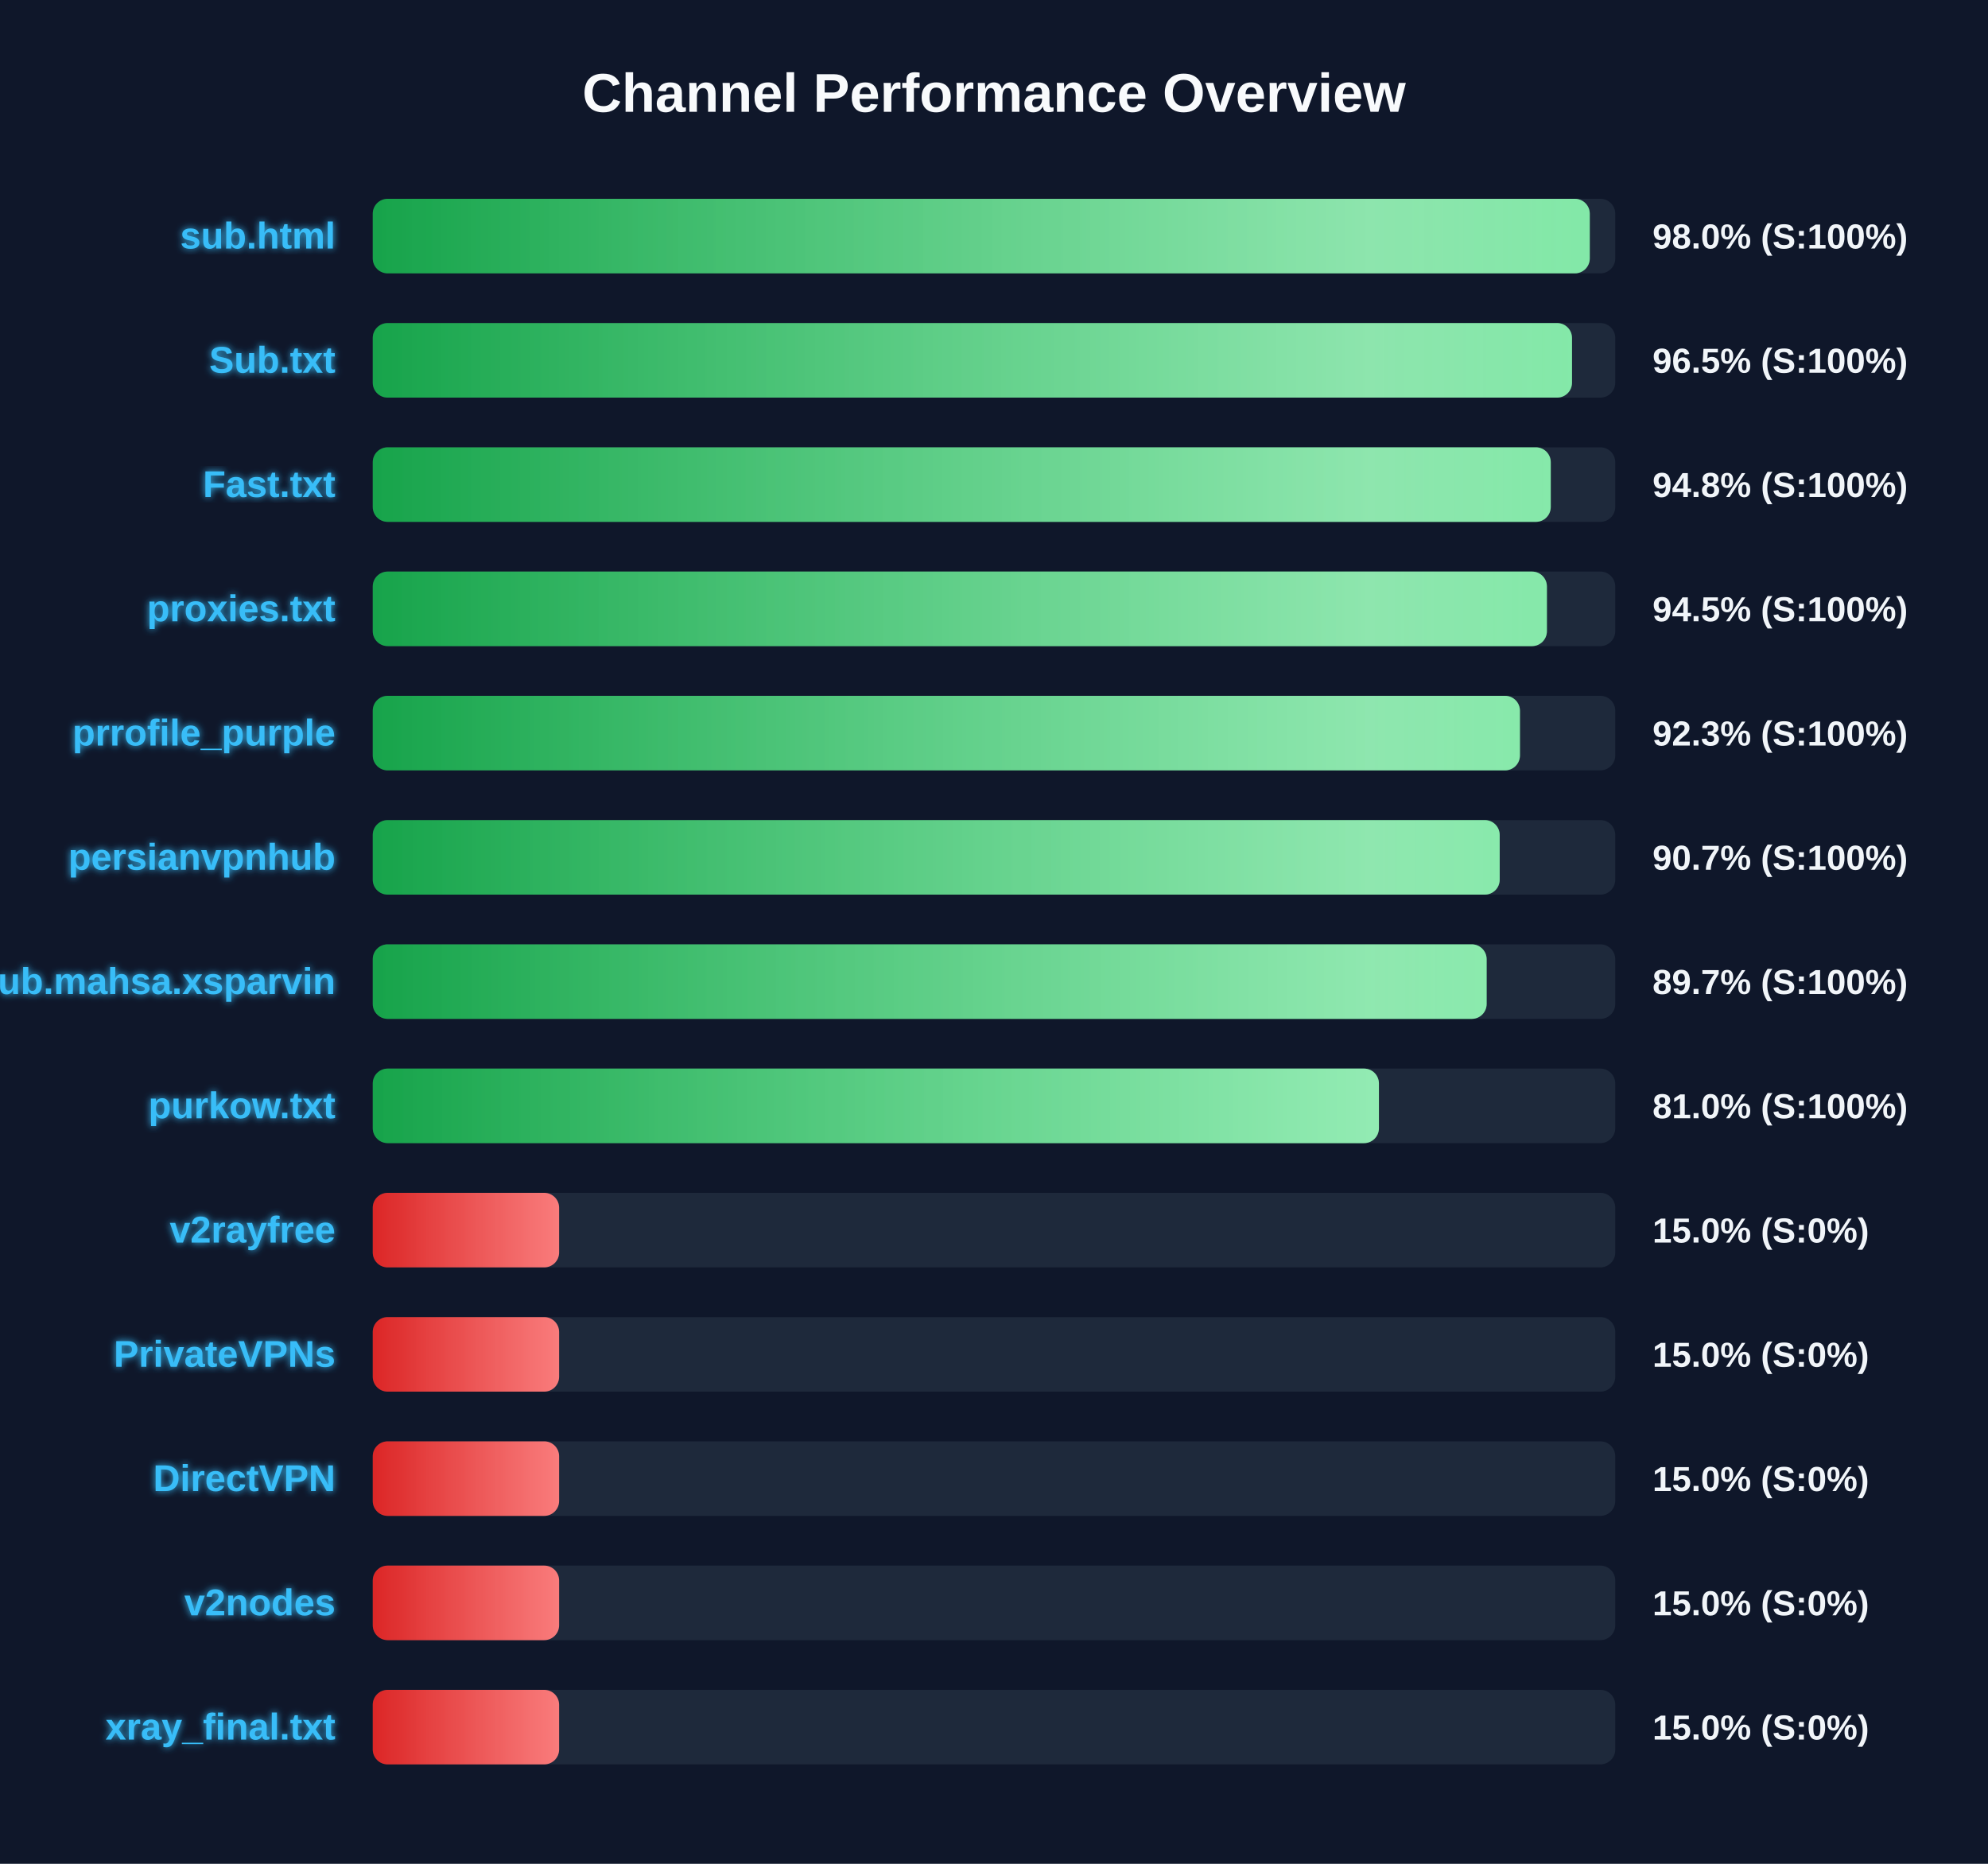
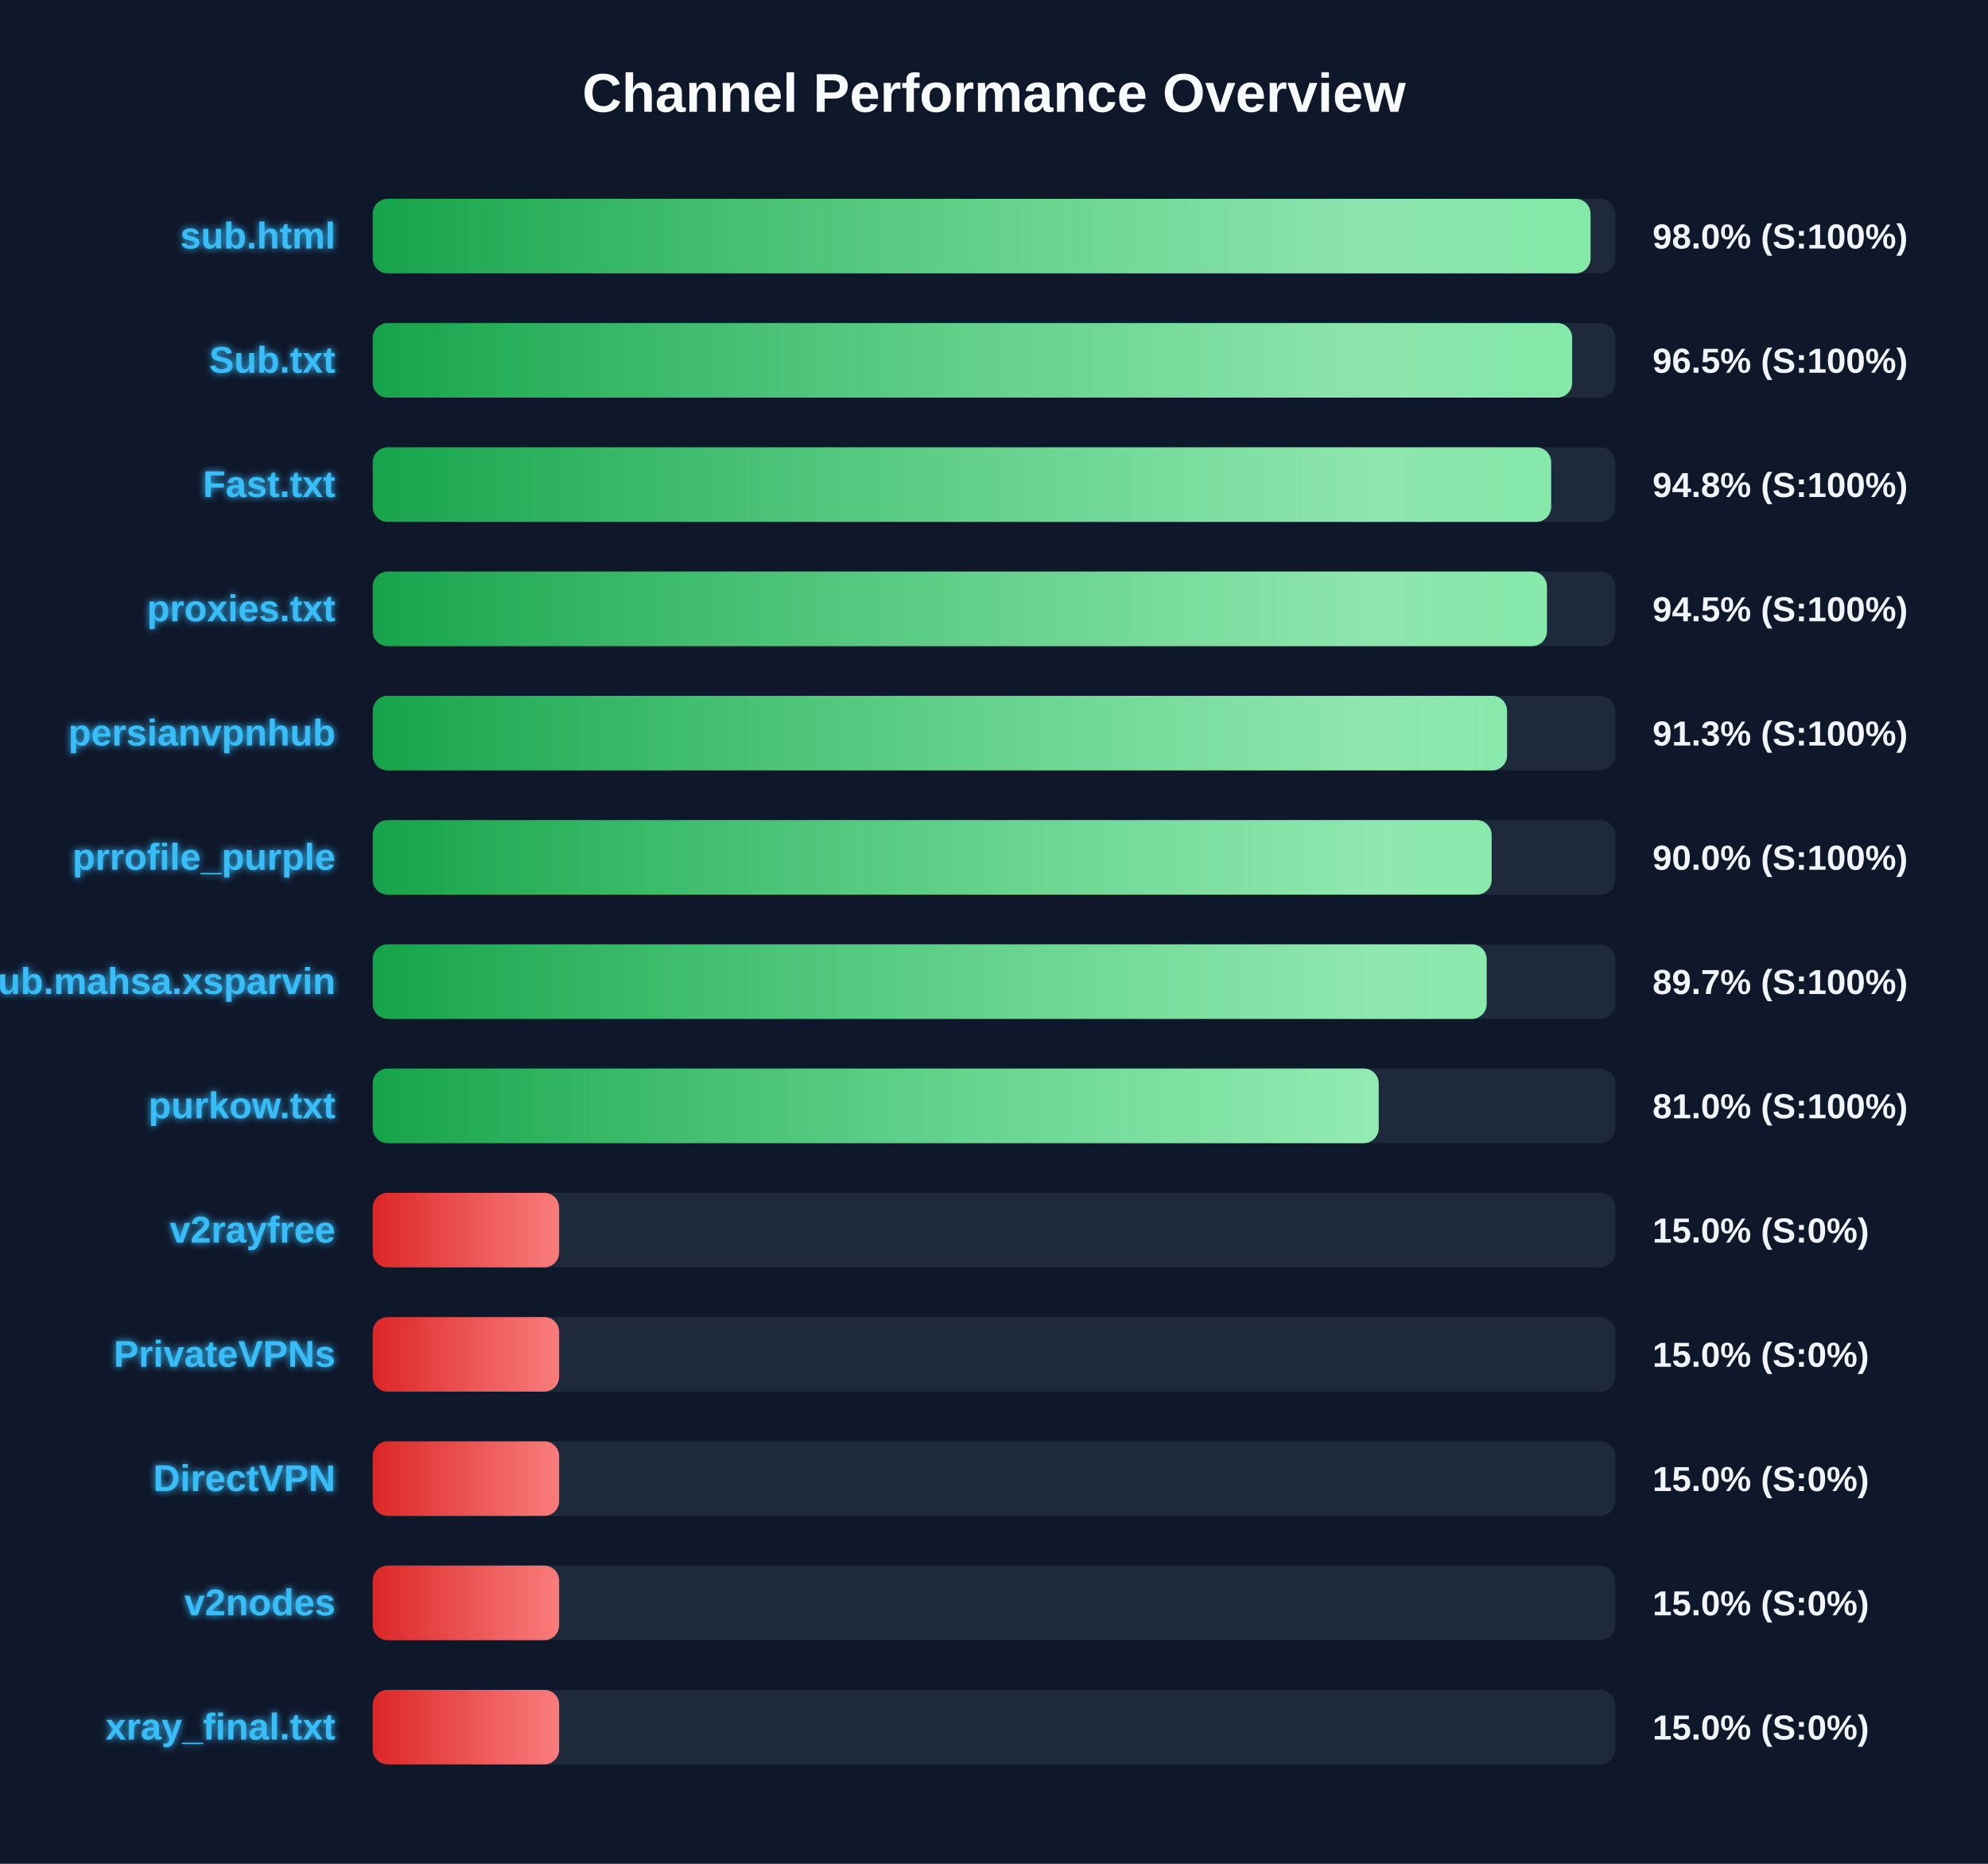
<svg xmlns="http://www.w3.org/2000/svg" width="800" height="750" version="1.1">
  <defs>
    <linearGradient id="grad-green" x1="0%" y1="0%" x2="100%" y2="0%">
      <stop offset="0%" stop-color="#16a34a" />
      <stop offset="100%" stop-color="#4ade80" />
    </linearGradient>
    <linearGradient id="grad-yellow" x1="0%" y1="0%" x2="100%" y2="0%">
      <stop offset="0%" stop-color="#ca8a04" />
      <stop offset="100%" stop-color="#fde047" />
    </linearGradient>
    <linearGradient id="grad-red" x1="0%" y1="0%" x2="100%" y2="0%">
      <stop offset="0%" stop-color="#dc2626" />
      <stop offset="100%" stop-color="#f87171" />
    </linearGradient>
    <linearGradient id="shimmer" x1="0%" y1="0%" x2="100%" y2="0%">
      <stop offset="0%" stop-color="rgba(255,255,255,0)" />
      <stop offset="50%" stop-color="rgba(255,255,255,0.4)" />
      <stop offset="100%" stop-color="rgba(255,255,255,0)" />
    </linearGradient>
    <filter id="glow" x="-20%" y="-20%" width="140%" height="140%">
      <feGaussianBlur stdDeviation="1.5" result="blur" />
      <feComposite in="SourceGraphic" in2="blur" operator="over" />
    </filter>
  </defs>
  <style>
        .bg-rect { fill: #0f172a; }
        .title { font: bold 22px 'Segoe UI', Arial, sans-serif; fill: #f8fafc; }
        .row { font: bold 15px 'Segoe UI', Arial, sans-serif; fill: #38bdf8; filter: url(#glow); }
        .score { font: bold 14px 'Segoe UI', Arial, sans-serif; fill: #f1f5f9; }
        @keyframes shimmer-anim {
            0% { transform: translateX(-100%); }
            100% { transform: translateX(200%); }
        }
        .shimmer-rect {
            animation: shimmer-anim 2.5s infinite linear;
        }
    </style>
  <rect width="100%" height="100%" class="bg-rect" />
  <text x="400" y="45" text-anchor="middle" class="title">Channel Performance Overview</text>
  <rect x="150" y="80" width="500" height="30" fill="#1e293b" rx="6" />
  <clipPath id="clip-0">
-     <rect x="150" y="80" width="489.75" height="30" rx="6" />
+     <rect x="150" y="80" width="490.05" height="30" rx="6" />
  </clipPath>
-   <rect x="150" y="80" width="489.75" height="30" fill="url(#grad-green)" rx="6" />
+   <rect x="150" y="80" width="490.05" height="30" fill="url(#grad-green)" rx="6" />
  <g clip-path="url(#clip-0)">
    <rect x="150" y="80" width="100%" height="30" fill="url(#shimmer)" class="shimmer-rect" />
  </g>
  <text x="135" y="100" text-anchor="end" class="row">sub.html</text>
  <text x="665" y="100" text-anchor="start" class="score">98.0% (S:100%)</text>
  <rect x="150" y="130" width="500" height="30" fill="#1e293b" rx="6" />
  <clipPath id="clip-1">
-     <rect x="150" y="130" width="482.6" height="30" rx="6" />
+     <rect x="150" y="130" width="482.65" height="30" rx="6" />
  </clipPath>
-   <rect x="150" y="130" width="482.6" height="30" fill="url(#grad-green)" rx="6" />
+   <rect x="150" y="130" width="482.65" height="30" fill="url(#grad-green)" rx="6" />
  <g clip-path="url(#clip-1)">
    <rect x="150" y="130" width="100%" height="30" fill="url(#shimmer)" class="shimmer-rect" />
  </g>
  <text x="135" y="150" text-anchor="end" class="row">Sub.txt</text>
  <text x="665" y="150" text-anchor="start" class="score">96.5% (S:100%)</text>
  <rect x="150" y="180" width="500" height="30" fill="#1e293b" rx="6" />
  <clipPath id="clip-2">
-     <rect x="150" y="180" width="474.05" height="30" rx="6" />
+     <rect x="150" y="180" width="474.2" height="30" rx="6" />
  </clipPath>
-   <rect x="150" y="180" width="474.05" height="30" fill="url(#grad-green)" rx="6" />
+   <rect x="150" y="180" width="474.2" height="30" fill="url(#grad-green)" rx="6" />
  <g clip-path="url(#clip-2)">
    <rect x="150" y="180" width="100%" height="30" fill="url(#shimmer)" class="shimmer-rect" />
  </g>
  <text x="135" y="200" text-anchor="end" class="row">Fast.txt</text>
  <text x="665" y="200" text-anchor="start" class="score">94.8% (S:100%)</text>
  <rect x="150" y="230" width="500" height="30" fill="#1e293b" rx="6" />
  <clipPath id="clip-3">
    <rect x="150" y="230" width="472.5" height="30" rx="6" />
  </clipPath>
  <rect x="150" y="230" width="472.5" height="30" fill="url(#grad-green)" rx="6" />
  <g clip-path="url(#clip-3)">
    <rect x="150" y="230" width="100%" height="30" fill="url(#shimmer)" class="shimmer-rect" />
  </g>
  <text x="135" y="250" text-anchor="end" class="row">proxies.txt</text>
  <text x="665" y="250" text-anchor="start" class="score">94.5% (S:100%)</text>
  <rect x="150" y="280" width="500" height="30" fill="#1e293b" rx="6" />
  <clipPath id="clip-4">
-     <rect x="150" y="280" width="461.65" height="30" rx="6" />
+     <rect x="150" y="280" width="456.45" height="30" rx="6" />
  </clipPath>
-   <rect x="150" y="280" width="461.65" height="30" fill="url(#grad-green)" rx="6" />
+   <rect x="150" y="280" width="456.45" height="30" fill="url(#grad-green)" rx="6" />
  <g clip-path="url(#clip-4)">
    <rect x="150" y="280" width="100%" height="30" fill="url(#shimmer)" class="shimmer-rect" />
  </g>
-   <text x="135" y="300" text-anchor="end" class="row">prrofile_purple</text>
-   <text x="665" y="300" text-anchor="start" class="score">92.3% (S:100%)</text>
+   <text x="135" y="300" text-anchor="end" class="row">persianvpnhub</text>
+   <text x="665" y="300" text-anchor="start" class="score">91.3% (S:100%)</text>
  <rect x="150" y="330" width="500" height="30" fill="#1e293b" rx="6" />
  <clipPath id="clip-5">
-     <rect x="150" y="330" width="453.5" height="30" rx="6" />
+     <rect x="150" y="330" width="450.25" height="30" rx="6" />
  </clipPath>
-   <rect x="150" y="330" width="453.5" height="30" fill="url(#grad-green)" rx="6" />
+   <rect x="150" y="330" width="450.25" height="30" fill="url(#grad-green)" rx="6" />
  <g clip-path="url(#clip-5)">
    <rect x="150" y="330" width="100%" height="30" fill="url(#shimmer)" class="shimmer-rect" />
  </g>
-   <text x="135" y="350" text-anchor="end" class="row">persianvpnhub</text>
-   <text x="665" y="350" text-anchor="start" class="score">90.7% (S:100%)</text>
+   <text x="135" y="350" text-anchor="end" class="row">prrofile_purple</text>
+   <text x="665" y="350" text-anchor="start" class="score">90.0% (S:100%)</text>
  <rect x="150" y="380" width="500" height="30" fill="#1e293b" rx="6" />
  <clipPath id="clip-6">
    <rect x="150" y="380" width="448.25" height="30" rx="6" />
  </clipPath>
  <rect x="150" y="380" width="448.25" height="30" fill="url(#grad-green)" rx="6" />
  <g clip-path="url(#clip-6)">
    <rect x="150" y="380" width="100%" height="30" fill="url(#shimmer)" class="shimmer-rect" />
  </g>
  <text x="135" y="400" text-anchor="end" class="row">Sub.mahsa.xsparvin</text>
  <text x="665" y="400" text-anchor="start" class="score">89.7% (S:100%)</text>
  <rect x="150" y="430" width="500" height="30" fill="#1e293b" rx="6" />
  <clipPath id="clip-7">
-     <rect x="150" y="430" width="404.9" height="30" rx="6" />
+     <rect x="150" y="430" width="404.8" height="30" rx="6" />
  </clipPath>
-   <rect x="150" y="430" width="404.9" height="30" fill="url(#grad-green)" rx="6" />
+   <rect x="150" y="430" width="404.8" height="30" fill="url(#grad-green)" rx="6" />
  <g clip-path="url(#clip-7)">
    <rect x="150" y="430" width="100%" height="30" fill="url(#shimmer)" class="shimmer-rect" />
  </g>
  <text x="135" y="450" text-anchor="end" class="row">purkow.txt</text>
  <text x="665" y="450" text-anchor="start" class="score">81.0% (S:100%)</text>
  <rect x="150" y="480" width="500" height="30" fill="#1e293b" rx="6" />
  <clipPath id="clip-8">
    <rect x="150" y="480" width="75.0" height="30" rx="6" />
  </clipPath>
  <rect x="150" y="480" width="75.0" height="30" fill="url(#grad-red)" rx="6" />
  <g clip-path="url(#clip-8)">
    <rect x="150" y="480" width="100%" height="30" fill="url(#shimmer)" class="shimmer-rect" />
  </g>
  <text x="135" y="500" text-anchor="end" class="row">v2rayfree</text>
  <text x="665" y="500" text-anchor="start" class="score">15.0% (S:0%)</text>
  <rect x="150" y="530" width="500" height="30" fill="#1e293b" rx="6" />
  <clipPath id="clip-9">
    <rect x="150" y="530" width="75.0" height="30" rx="6" />
  </clipPath>
  <rect x="150" y="530" width="75.0" height="30" fill="url(#grad-red)" rx="6" />
  <g clip-path="url(#clip-9)">
    <rect x="150" y="530" width="100%" height="30" fill="url(#shimmer)" class="shimmer-rect" />
  </g>
  <text x="135" y="550" text-anchor="end" class="row">PrivateVPNs</text>
  <text x="665" y="550" text-anchor="start" class="score">15.0% (S:0%)</text>
  <rect x="150" y="580" width="500" height="30" fill="#1e293b" rx="6" />
  <clipPath id="clip-10">
    <rect x="150" y="580" width="75.0" height="30" rx="6" />
  </clipPath>
  <rect x="150" y="580" width="75.0" height="30" fill="url(#grad-red)" rx="6" />
  <g clip-path="url(#clip-10)">
    <rect x="150" y="580" width="100%" height="30" fill="url(#shimmer)" class="shimmer-rect" />
  </g>
  <text x="135" y="600" text-anchor="end" class="row">DirectVPN</text>
  <text x="665" y="600" text-anchor="start" class="score">15.0% (S:0%)</text>
  <rect x="150" y="630" width="500" height="30" fill="#1e293b" rx="6" />
  <clipPath id="clip-11">
    <rect x="150" y="630" width="75.0" height="30" rx="6" />
  </clipPath>
  <rect x="150" y="630" width="75.0" height="30" fill="url(#grad-red)" rx="6" />
  <g clip-path="url(#clip-11)">
    <rect x="150" y="630" width="100%" height="30" fill="url(#shimmer)" class="shimmer-rect" />
  </g>
  <text x="135" y="650" text-anchor="end" class="row">v2nodes</text>
  <text x="665" y="650" text-anchor="start" class="score">15.0% (S:0%)</text>
  <rect x="150" y="680" width="500" height="30" fill="#1e293b" rx="6" />
  <clipPath id="clip-12">
    <rect x="150" y="680" width="75.0" height="30" rx="6" />
  </clipPath>
  <rect x="150" y="680" width="75.0" height="30" fill="url(#grad-red)" rx="6" />
  <g clip-path="url(#clip-12)">
    <rect x="150" y="680" width="100%" height="30" fill="url(#shimmer)" class="shimmer-rect" />
  </g>
  <text x="135" y="700" text-anchor="end" class="row">xray_final.txt</text>
  <text x="665" y="700" text-anchor="start" class="score">15.0% (S:0%)</text>
</svg>
